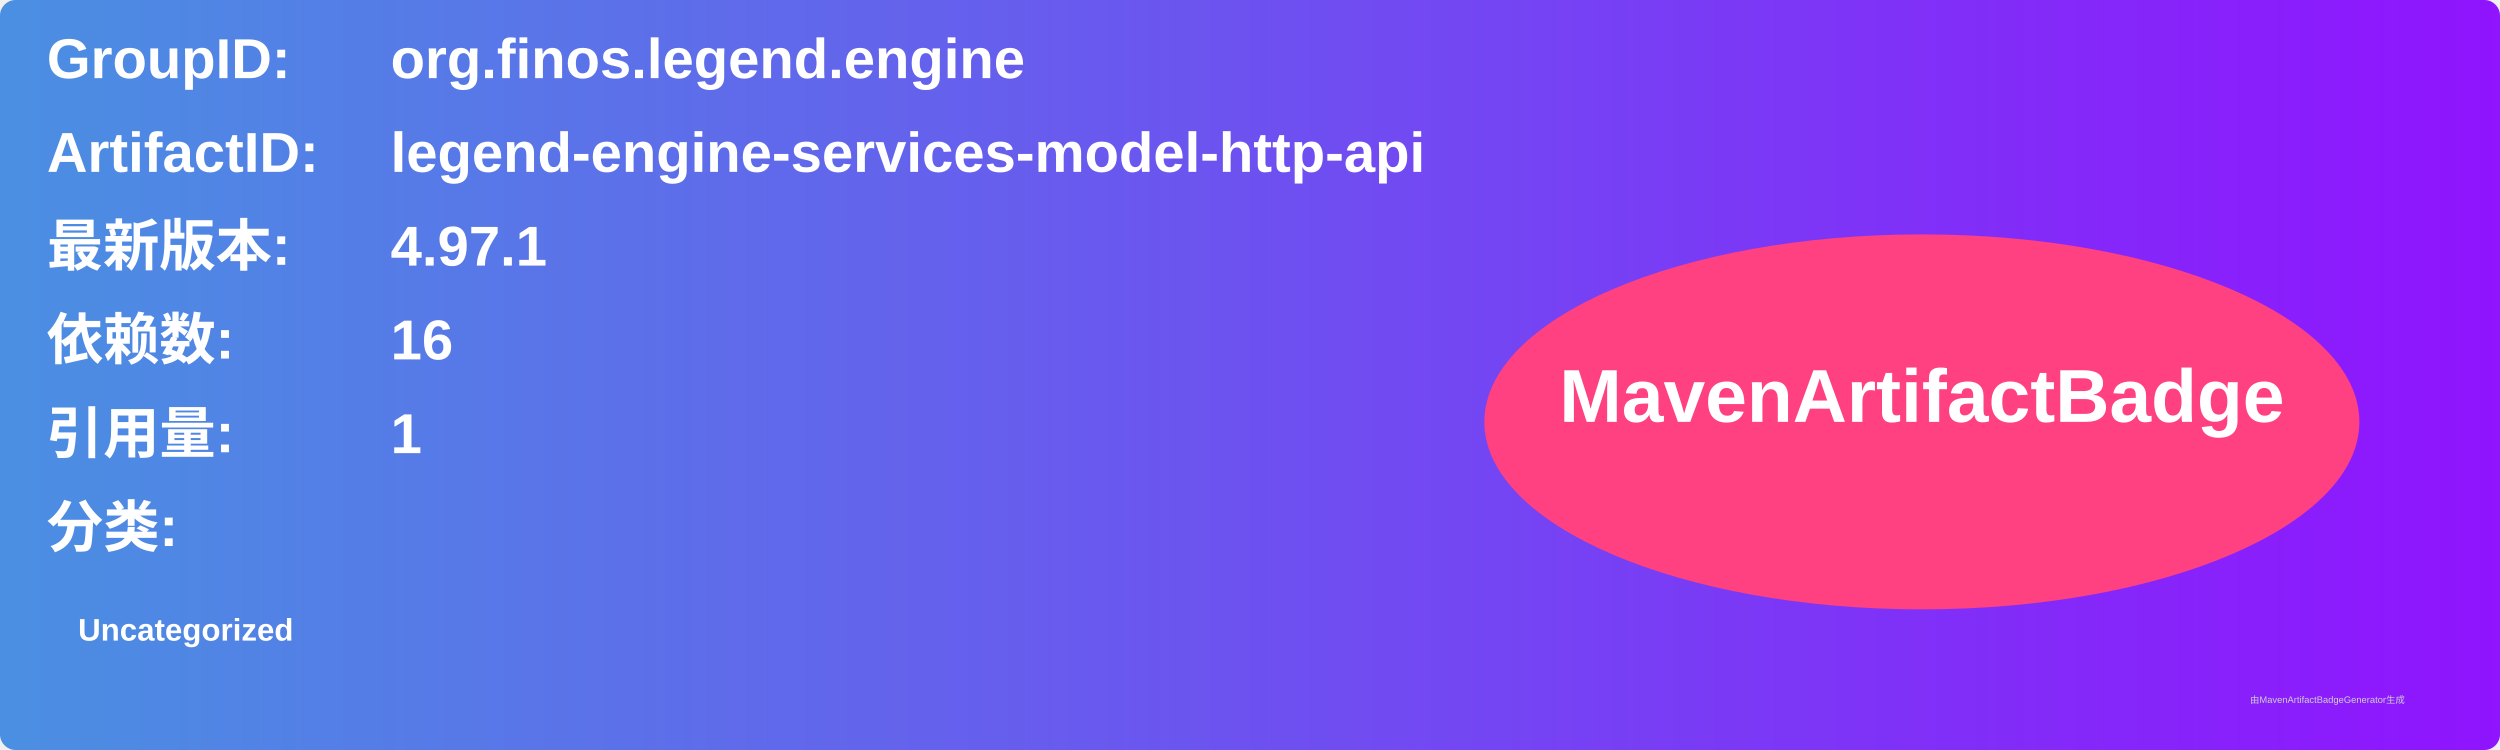
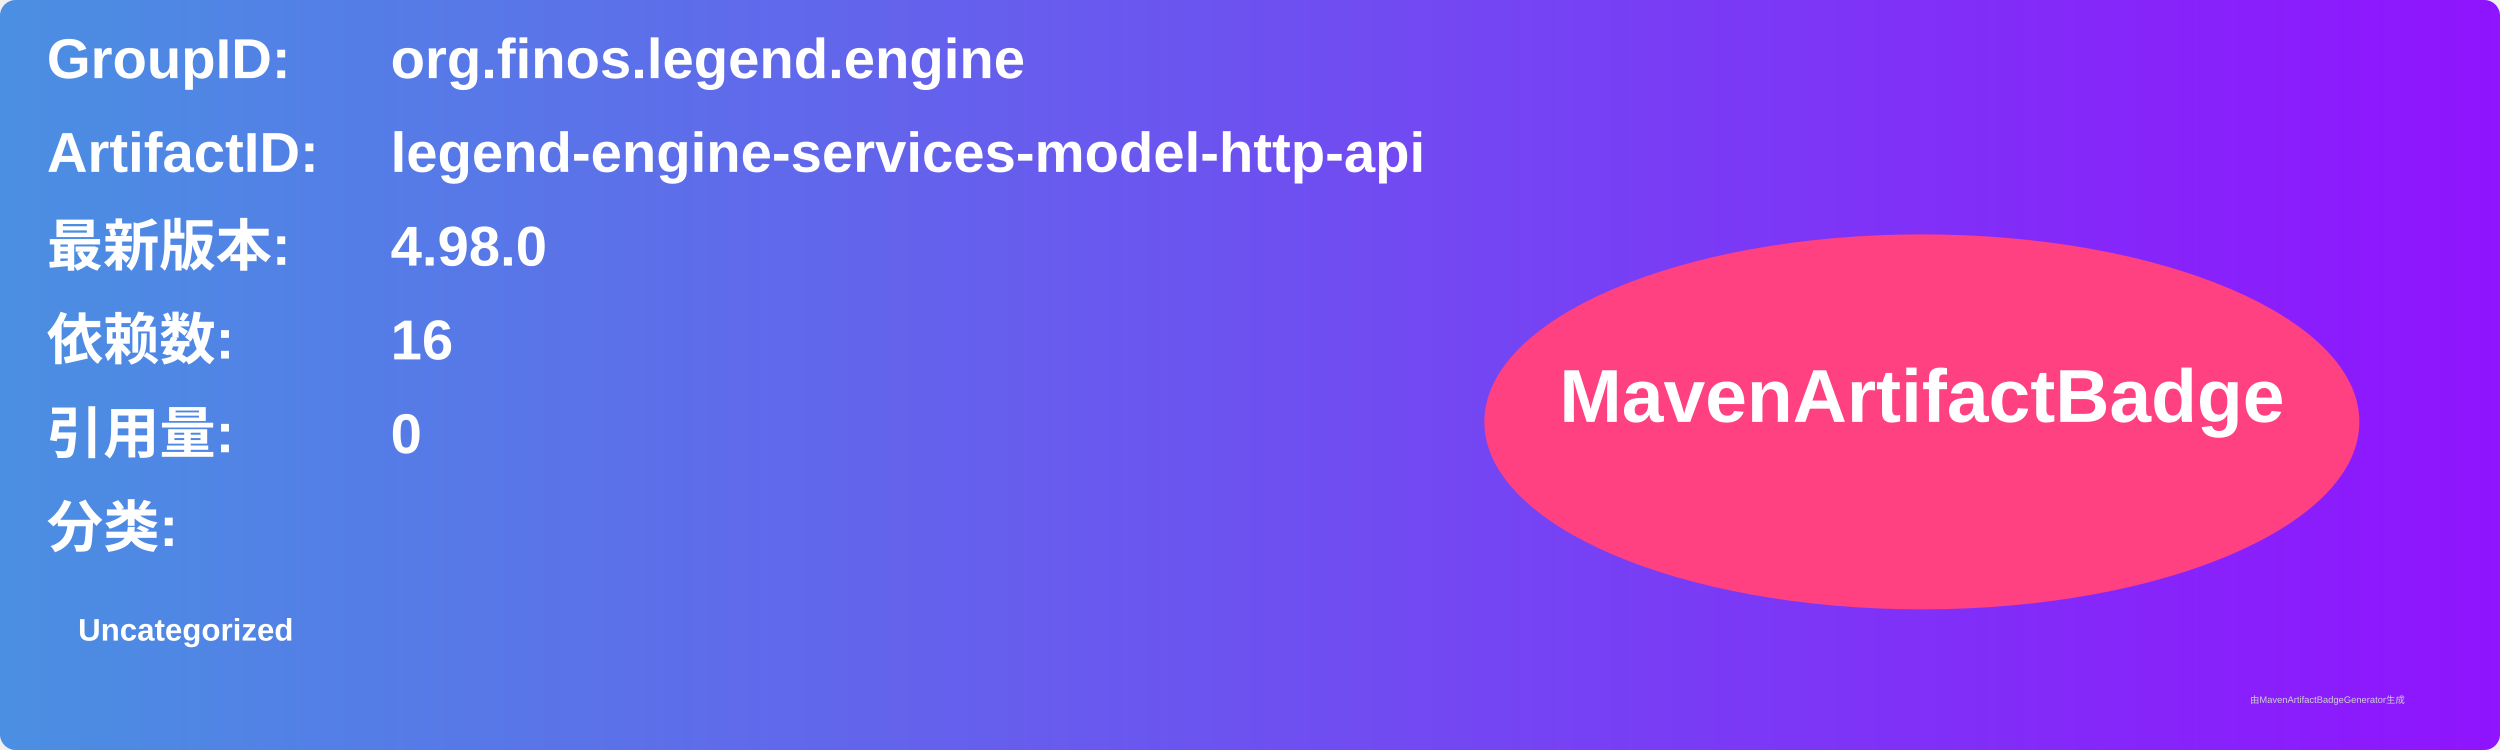
<svg xmlns="http://www.w3.org/2000/svg" width="800" height="240" viewBox="0 0 800 240">
  <linearGradient id="grad" x1="0%" y1="0%" x2="100%" y2="0%">
    <stop offset="0%" stop-color="#4a90e2" />
    <stop offset="100%" stop-color="#9013fe" />
  </linearGradient>
  <rect width="100%" height="100%" rx="5" ry="5" fill="url(#grad)" />
  <g transform="translate(15, 15)">
    <text x="0" y="10" font-family="Arial" font-size="18" fill="white" font-weight="bold" width="260">GroupID:</text>
    <text x="110" y="10" font-family="Arial" font-size="18" fill="white" font-weight="bold" width="460">org.finos.legend.engine</text>
    <text x="0" y="40" font-family="Arial" font-size="18" fill="white" font-weight="bold" width="260">ArtifactID:</text>
    <text x="110" y="40" font-family="Arial" font-size="18" fill="white" font-weight="bold" width="460">legend-engine-services-model-http-api</text>
    <text x="0" y="70" font-family="Arial" font-size="18" fill="white" font-weight="bold">最新版本:</text>
    <text x="110" y="70" font-family="Arial" font-size="18" fill="white" font-weight="bold">
-       <tspan font-weight="bold">4.97.1</tspan>
+       <tspan font-weight="bold">4.98.0</tspan>
    </text>
    <text x="0" y="100" font-family="Arial" font-size="18" fill="white" font-weight="bold">依赖数: </text>
    <text x="110" y="100" font-family="Arial" font-size="18" fill="white">
      <tspan font-weight="bold">16</tspan>
    </text>
    <text x="0" y="130" font-family="Arial" font-size="18" fill="white" font-weight="bold">引用量: </text>
    <text x="110" y="130" font-family="Arial" font-size="18" fill="white">
-       <tspan font-weight="bold">1</tspan>
+       <tspan font-weight="bold">0</tspan>
    </text>
    <text x="0" y="160" font-family="Arial" font-size="18" fill="white" font-weight="bold">分类:</text>
    <text x="10" y="190" font-family="Arial" font-size="10" fill="white">
      <tspan font-weight="bold">Uncategorized</tspan>
    </text>
    <ellipse cx="600" cy="120" rx="140" ry="60" fill="#ff4081" />
    <text x="600" y="120" text-anchor="middle" font-family="Arial" font-size="24" fill="white" font-weight="bold">MavenArtifactBadge</text>
  </g>
  <text x="720" y="225" font-family="Arial" font-size="3" fill="#d0d0d0">由MavenArtifactBadgeGenerator生成</text>
</svg>
